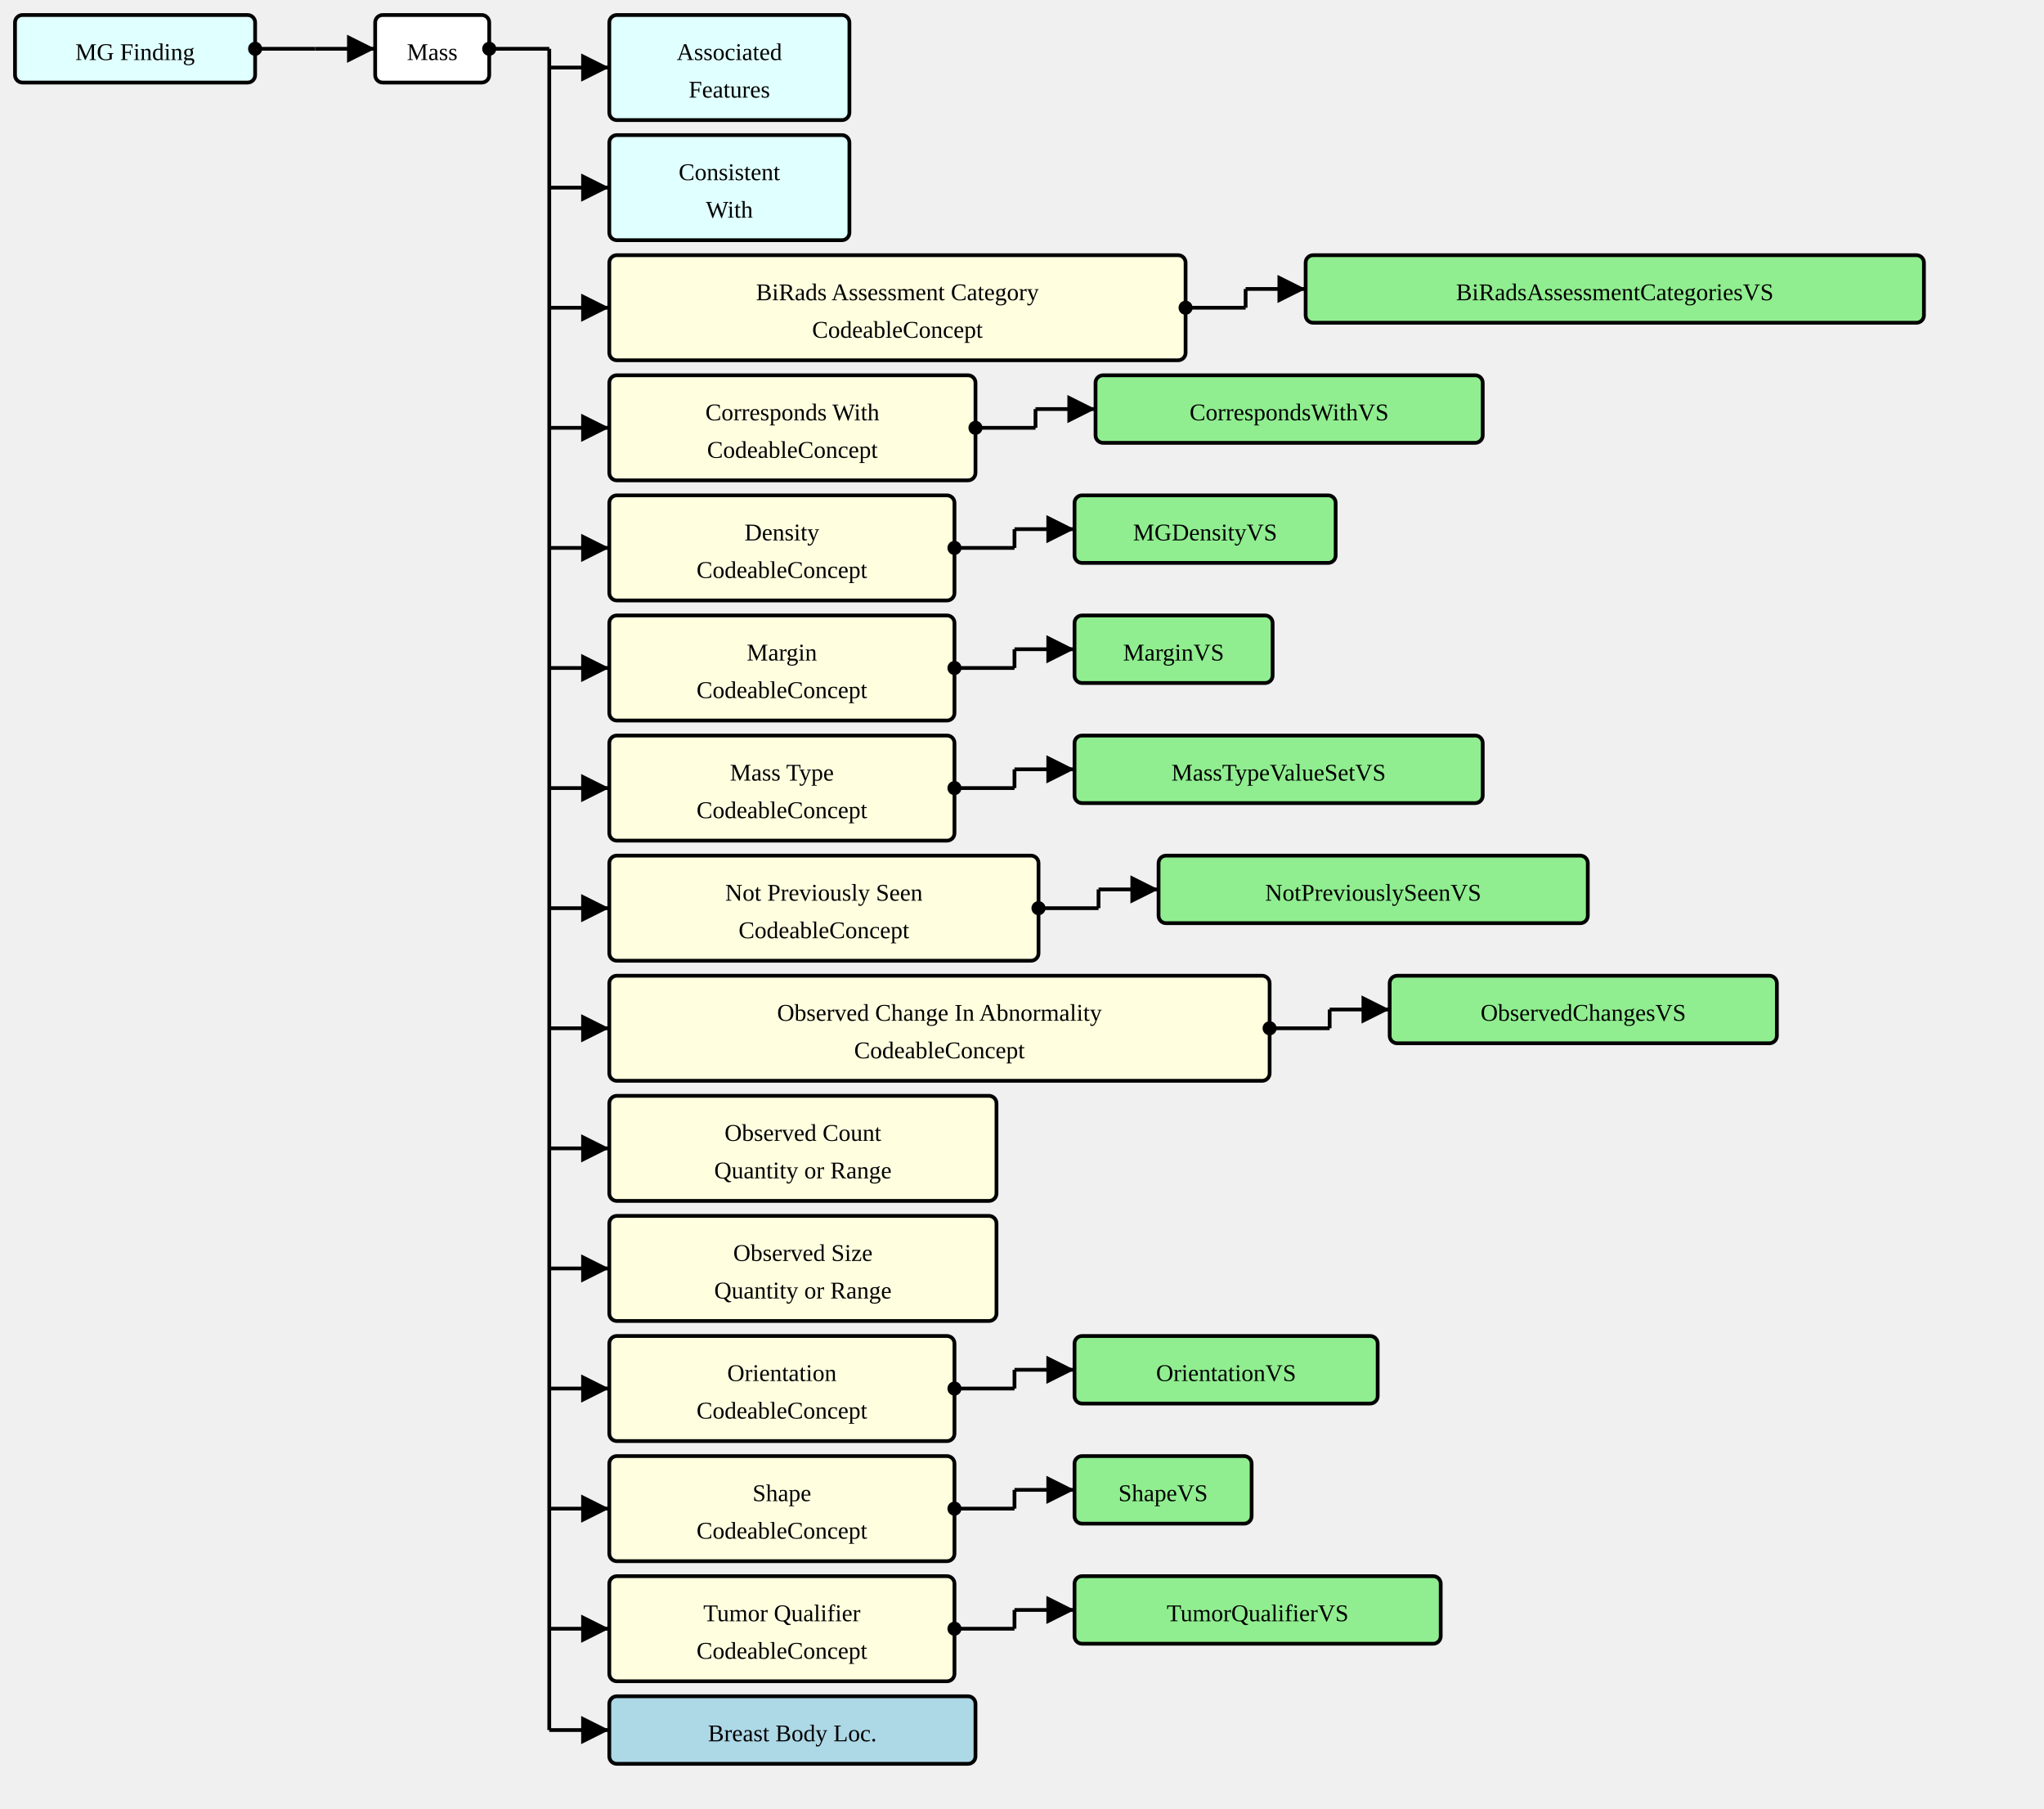
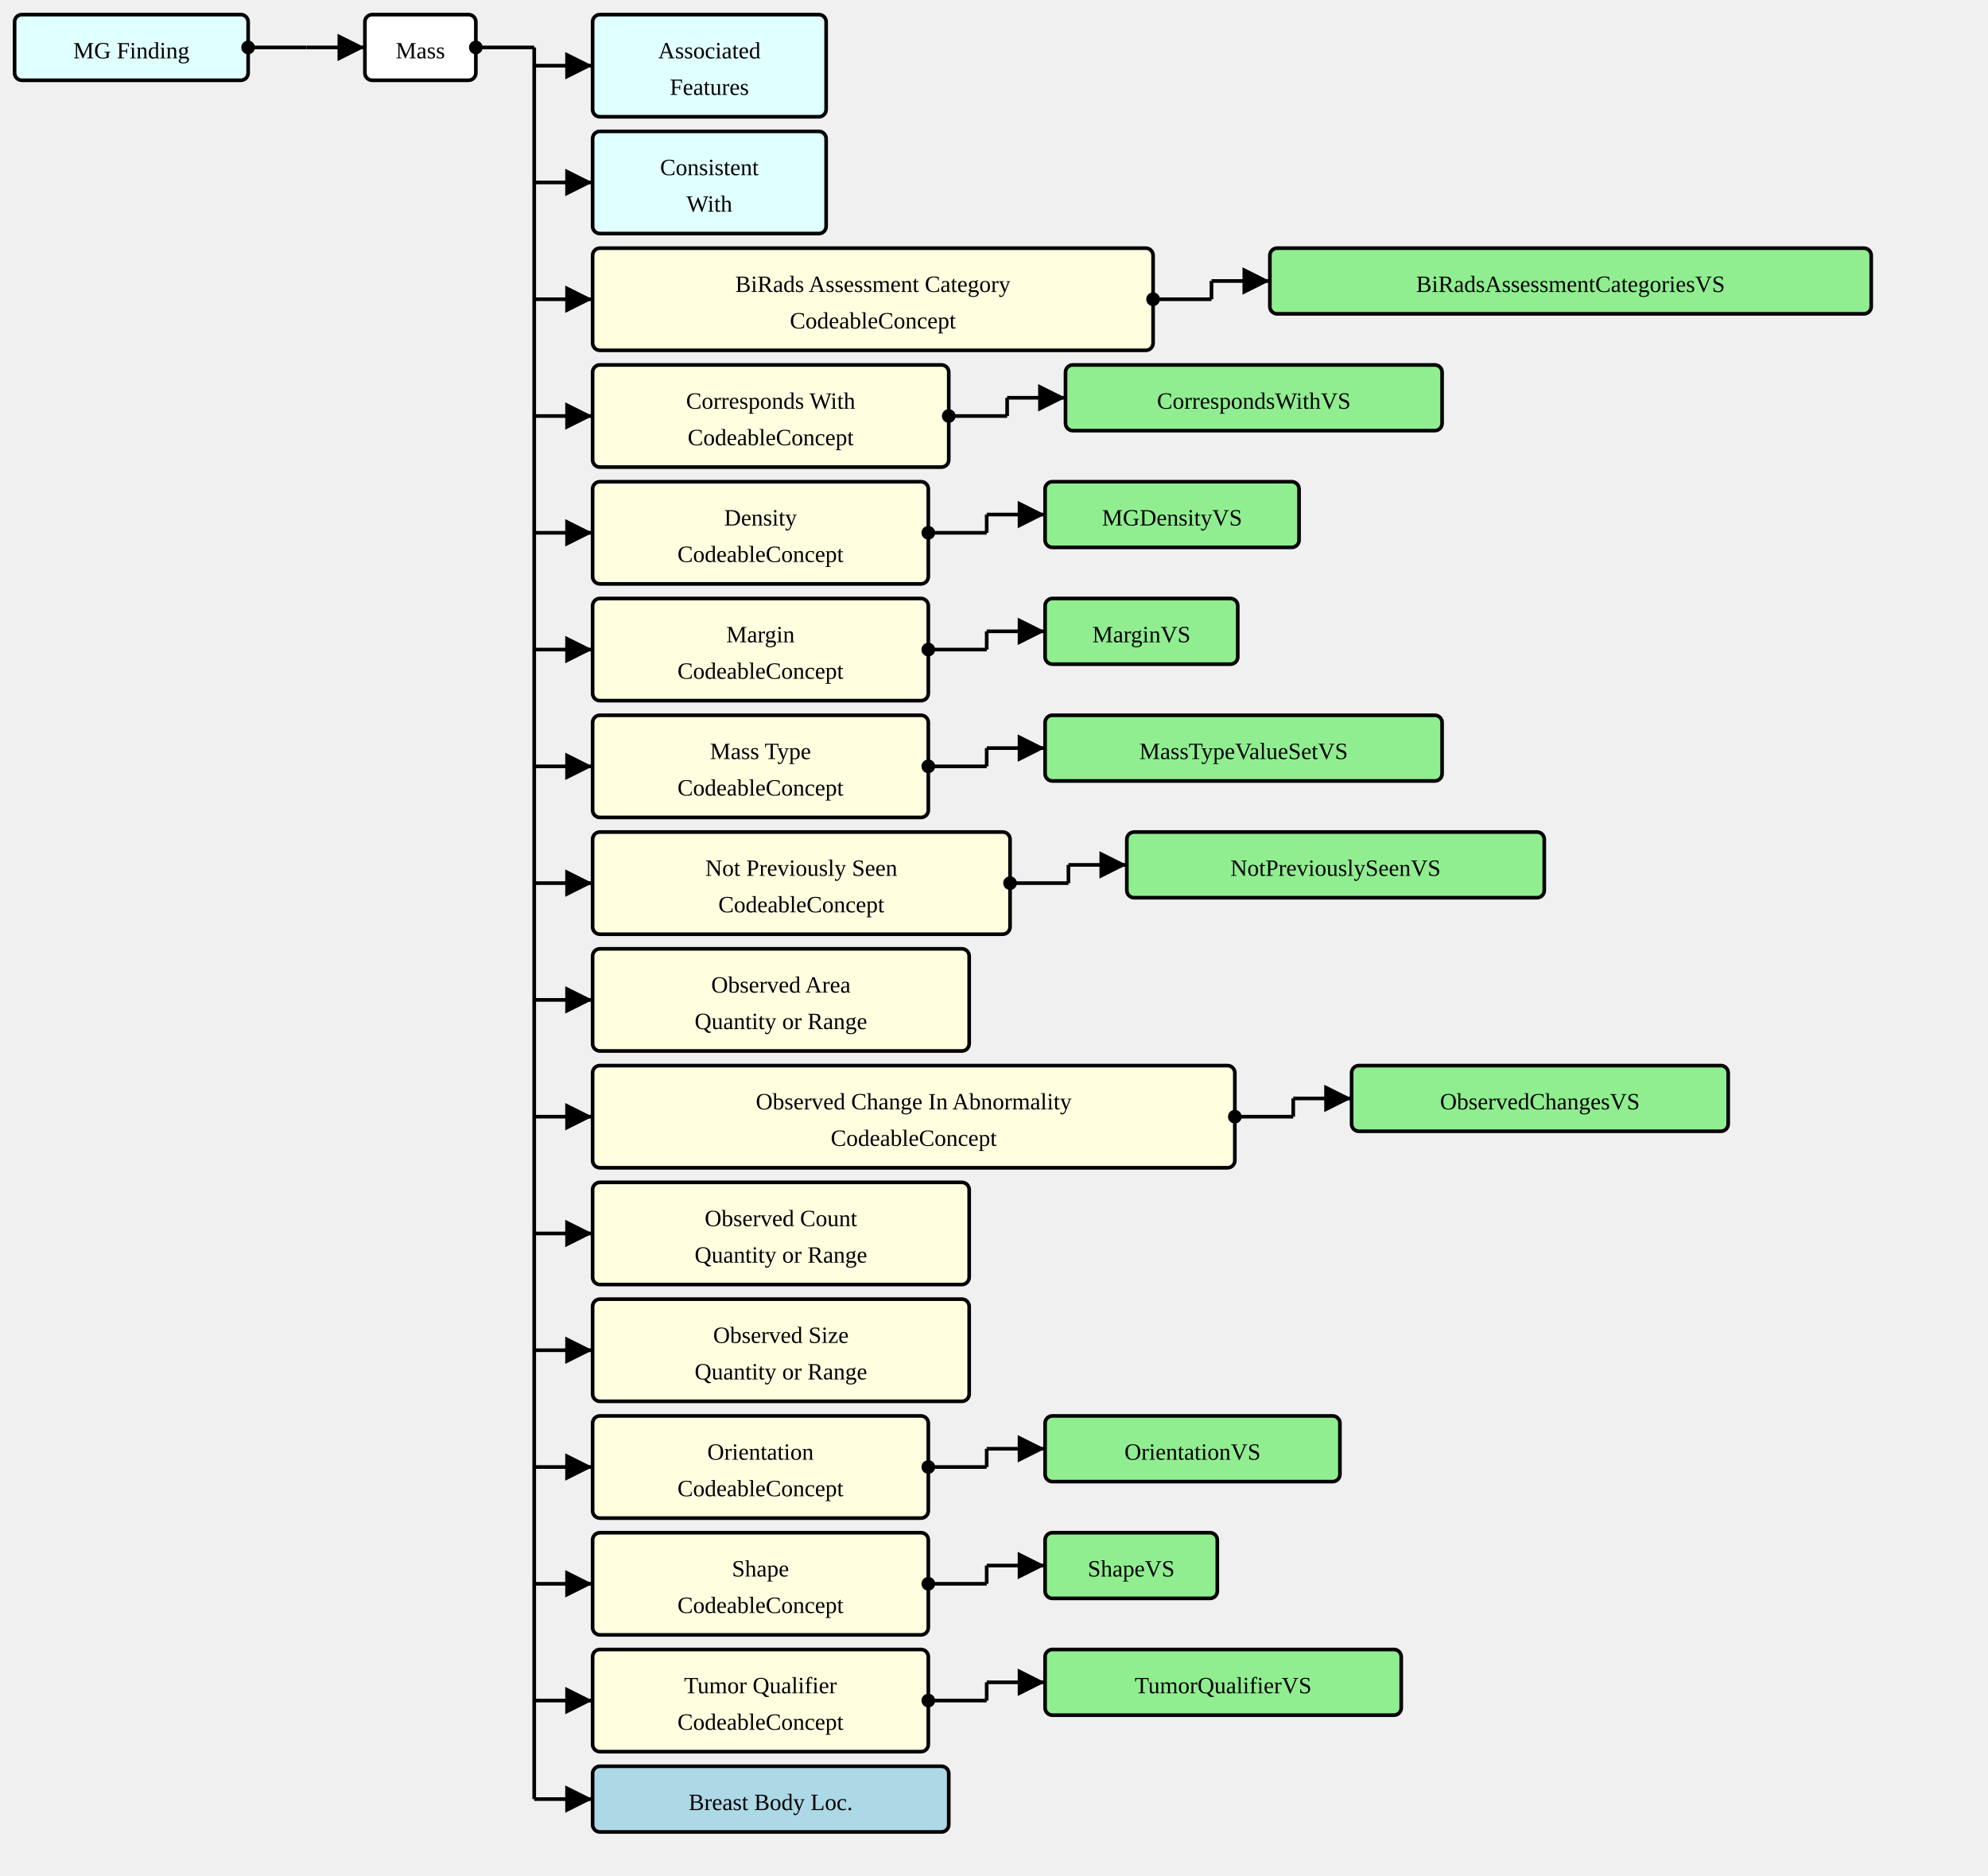
- <svg xmlns="http://www.w3.org/2000/svg" version="1.1" width="1021.5" height="903.75">
+ <svg xmlns="http://www.w3.org/2000/svg" version="1.1" width="1021.5" height="963.75">
  <defs>
    <marker id="arrowStart" markerWidth="3.75" markerHeight="3.75" markerUnits="px" refX="1.875" refY="1.875">
      <circle fill="Black" stroke-width="0" cx="1.875" cy="1.875" r="1.875" />
    </marker>
    <marker id="arrowEnd" markerWidth="7.5" markerHeight="7.5" markerUnits="px" refX="7.5" refY="3.75">
      <polygon fill="Black" stroke-width="0" points="0 0 7.5 3.75 0 7.5" />
    </marker>
  </defs>
  <g>
    <g transform="translate(7.5 7.5)">
      <a href="./StructureDefinition-MGFinding.html" target="_top">
        <rect fill="LightCyan" stroke="Black" stroke-width="1.875" x="0" y="0" width="120" height="33.75" rx="3.75" ry="3.75" />
      </a>
      <a href="./StructureDefinition-MGFinding.html" target="_top">
        <text x="60" y="22.5" text-anchor="middle">MG Finding</text>
      </a>
    </g>
    <line stroke="Black" stroke-width="1.875" marker-end="url(#arrowEnd)" x1="157.5" y1="24.375" x2="187.5" y2="24.375" />
    <line stroke="Black" stroke-width="1.875" marker-start="url(#arrowStart)" x1="127.5" y1="24.375" x2="157.5" y2="24.375" />
    <line stroke="Black" stroke-width="1.875" x1="157.5" y1="24.375" x2="157.5" y2="24.375" />
  </g>
  <g>
    <g transform="translate(187.5 7.5)">
      <rect fill="White" stroke="Black" stroke-width="1.875" x="0" y="0" width="57" height="33.75" rx="3.75" ry="3.75" />
      <text x="28.5" y="22.5" text-anchor="middle">Mass</text>
    </g>
    <line stroke="Black" stroke-width="1.875" marker-end="url(#arrowEnd)" x1="274.5" y1="33.75" x2="304.5" y2="33.75" />
    <line stroke="Black" stroke-width="1.875" marker-end="url(#arrowEnd)" x1="274.5" y1="93.75" x2="304.5" y2="93.75" />
    <line stroke="Black" stroke-width="1.875" marker-end="url(#arrowEnd)" x1="274.5" y1="153.75" x2="304.5" y2="153.75" />
    <line stroke="Black" stroke-width="1.875" marker-end="url(#arrowEnd)" x1="274.5" y1="213.75" x2="304.5" y2="213.75" />
    <line stroke="Black" stroke-width="1.875" marker-end="url(#arrowEnd)" x1="274.5" y1="273.75" x2="304.5" y2="273.75" />
    <line stroke="Black" stroke-width="1.875" marker-end="url(#arrowEnd)" x1="274.5" y1="333.75" x2="304.5" y2="333.75" />
    <line stroke="Black" stroke-width="1.875" marker-end="url(#arrowEnd)" x1="274.5" y1="393.75" x2="304.5" y2="393.75" />
    <line stroke="Black" stroke-width="1.875" marker-end="url(#arrowEnd)" x1="274.5" y1="453.75" x2="304.5" y2="453.75" />
    <line stroke="Black" stroke-width="1.875" marker-end="url(#arrowEnd)" x1="274.5" y1="513.75" x2="304.5" y2="513.75" />
    <line stroke="Black" stroke-width="1.875" marker-end="url(#arrowEnd)" x1="274.5" y1="573.75" x2="304.5" y2="573.75" />
    <line stroke="Black" stroke-width="1.875" marker-end="url(#arrowEnd)" x1="274.5" y1="633.75" x2="304.5" y2="633.75" />
    <line stroke="Black" stroke-width="1.875" marker-end="url(#arrowEnd)" x1="274.5" y1="693.75" x2="304.5" y2="693.75" />
    <line stroke="Black" stroke-width="1.875" marker-end="url(#arrowEnd)" x1="274.5" y1="753.75" x2="304.5" y2="753.75" />
    <line stroke="Black" stroke-width="1.875" marker-end="url(#arrowEnd)" x1="274.5" y1="813.75" x2="304.5" y2="813.75" />
-     <line stroke="Black" stroke-width="1.875" marker-end="url(#arrowEnd)" x1="274.5" y1="864.375" x2="304.5" y2="864.375" />
+     <line stroke="Black" stroke-width="1.875" marker-end="url(#arrowEnd)" x1="274.5" y1="873.75" x2="304.5" y2="873.75" />
+     <line stroke="Black" stroke-width="1.875" marker-end="url(#arrowEnd)" x1="274.5" y1="924.375" x2="304.5" y2="924.375" />
    <line stroke="Black" stroke-width="1.875" marker-start="url(#arrowStart)" x1="244.5" y1="24.375" x2="274.5" y2="24.375" />
-     <line stroke="Black" stroke-width="1.875" x1="274.5" y1="24.375" x2="274.5" y2="864.375" />
+     <line stroke="Black" stroke-width="1.875" x1="274.5" y1="24.375" x2="274.5" y2="924.375" />
  </g>
  <g>
    <g transform="translate(304.5 7.5)">
      <a href="./StructureDefinition-AssociatedFeatures.html" target="_top">
        <rect fill="LightCyan" stroke="Black" stroke-width="1.875" x="0" y="0" width="120" height="52.5" rx="3.75" ry="3.75" />
      </a>
      <a href="./StructureDefinition-AssociatedFeatures.html" target="_top">
        <text x="60" y="22.5" text-anchor="middle">Associated</text>
      </a>
      <a href="./StructureDefinition-AssociatedFeatures.html" target="_top">
        <text x="60" y="41.25" text-anchor="middle">Features</text>
      </a>
    </g>
  </g>
  <g>
    <g transform="translate(304.5 67.5)">
      <a href="./StructureDefinition-ConsistentWith.html" target="_top">
        <rect fill="LightCyan" stroke="Black" stroke-width="1.875" x="0" y="0" width="120" height="52.5" rx="3.75" ry="3.75" />
      </a>
      <a href="./StructureDefinition-ConsistentWith.html" target="_top">
        <text x="60" y="22.5" text-anchor="middle">Consistent</text>
      </a>
      <a href="./StructureDefinition-ConsistentWith.html" target="_top">
        <text x="60" y="41.25" text-anchor="middle">With</text>
      </a>
    </g>
  </g>
  <g>
    <g transform="translate(304.5 127.5)">
      <rect fill="LightYellow" stroke="Black" stroke-width="1.875" x="0" y="0" width="288" height="52.5" rx="3.75" ry="3.75" />
      <text x="144" y="22.5" text-anchor="middle">BiRads Assessment Category</text>
      <text x="144" y="41.25" text-anchor="middle">CodeableConcept</text>
    </g>
    <line stroke="Black" stroke-width="1.875" marker-end="url(#arrowEnd)" x1="622.5" y1="144.375" x2="652.5" y2="144.375" />
    <line stroke="Black" stroke-width="1.875" marker-start="url(#arrowStart)" x1="592.5" y1="153.75" x2="622.5" y2="153.75" />
    <line stroke="Black" stroke-width="1.875" x1="622.5" y1="144.375" x2="622.5" y2="153.75" />
  </g>
  <g>
    <g transform="translate(652.5 127.5)">
      <a href="./ValueSet-BiRadsAssessmentCategoriesVS.html" target="_top">
        <rect fill="LightGreen" stroke="Black" stroke-width="1.875" x="0" y="0" width="309" height="33.75" rx="3.75" ry="3.75" />
      </a>
      <a href="./ValueSet-BiRadsAssessmentCategoriesVS.html" target="_top">
        <text x="154.5" y="22.5" text-anchor="middle">BiRadsAssessmentCategoriesVS</text>
      </a>
    </g>
  </g>
  <g>
    <g transform="translate(304.5 187.5)">
      <rect fill="LightYellow" stroke="Black" stroke-width="1.875" x="0" y="0" width="183" height="52.5" rx="3.75" ry="3.75" />
      <text x="91.5" y="22.5" text-anchor="middle">Corresponds With</text>
      <text x="91.5" y="41.25" text-anchor="middle">CodeableConcept</text>
    </g>
    <line stroke="Black" stroke-width="1.875" marker-end="url(#arrowEnd)" x1="517.5" y1="204.375" x2="547.5" y2="204.375" />
    <line stroke="Black" stroke-width="1.875" marker-start="url(#arrowStart)" x1="487.5" y1="213.75" x2="517.5" y2="213.75" />
    <line stroke="Black" stroke-width="1.875" x1="517.5" y1="204.375" x2="517.5" y2="213.75" />
  </g>
  <g>
    <g transform="translate(547.5 187.5)">
      <a href="./ValueSet-CorrespondsWithVS.html" target="_top">
        <rect fill="LightGreen" stroke="Black" stroke-width="1.875" x="0" y="0" width="193.5" height="33.75" rx="3.75" ry="3.75" />
      </a>
      <a href="./ValueSet-CorrespondsWithVS.html" target="_top">
        <text x="96.75" y="22.5" text-anchor="middle">CorrespondsWithVS</text>
      </a>
    </g>
  </g>
  <g>
    <g transform="translate(304.5 247.5)">
      <rect fill="LightYellow" stroke="Black" stroke-width="1.875" x="0" y="0" width="172.5" height="52.5" rx="3.75" ry="3.75" />
      <text x="86.25" y="22.5" text-anchor="middle">Density</text>
      <text x="86.25" y="41.25" text-anchor="middle">CodeableConcept</text>
    </g>
    <line stroke="Black" stroke-width="1.875" marker-end="url(#arrowEnd)" x1="507" y1="264.375" x2="537" y2="264.375" />
    <line stroke="Black" stroke-width="1.875" marker-start="url(#arrowStart)" x1="477" y1="273.75" x2="507" y2="273.75" />
    <line stroke="Black" stroke-width="1.875" x1="507" y1="264.375" x2="507" y2="273.75" />
  </g>
  <g>
    <g transform="translate(537 247.5)">
      <a href="./ValueSet-MGDensityVS.html" target="_top">
        <rect fill="LightGreen" stroke="Black" stroke-width="1.875" x="0" y="0" width="130.5" height="33.75" rx="3.75" ry="3.75" />
      </a>
      <a href="./ValueSet-MGDensityVS.html" target="_top">
        <text x="65.25" y="22.5" text-anchor="middle">MGDensityVS</text>
      </a>
    </g>
  </g>
  <g>
    <g transform="translate(304.5 307.5)">
      <rect fill="LightYellow" stroke="Black" stroke-width="1.875" x="0" y="0" width="172.5" height="52.5" rx="3.75" ry="3.75" />
      <text x="86.25" y="22.5" text-anchor="middle">Margin</text>
      <text x="86.25" y="41.25" text-anchor="middle">CodeableConcept</text>
    </g>
    <line stroke="Black" stroke-width="1.875" marker-end="url(#arrowEnd)" x1="507" y1="324.375" x2="537" y2="324.375" />
    <line stroke="Black" stroke-width="1.875" marker-start="url(#arrowStart)" x1="477" y1="333.75" x2="507" y2="333.75" />
    <line stroke="Black" stroke-width="1.875" x1="507" y1="324.375" x2="507" y2="333.75" />
  </g>
  <g>
    <g transform="translate(537 307.5)">
      <a href="./ValueSet-MarginVS.html" target="_top">
        <rect fill="LightGreen" stroke="Black" stroke-width="1.875" x="0" y="0" width="99" height="33.75" rx="3.75" ry="3.75" />
      </a>
      <a href="./ValueSet-MarginVS.html" target="_top">
        <text x="49.5" y="22.5" text-anchor="middle">MarginVS</text>
      </a>
    </g>
  </g>
  <g>
    <g transform="translate(304.5 367.5)">
      <rect fill="LightYellow" stroke="Black" stroke-width="1.875" x="0" y="0" width="172.5" height="52.5" rx="3.75" ry="3.75" />
      <text x="86.25" y="22.5" text-anchor="middle">Mass Type</text>
      <text x="86.25" y="41.25" text-anchor="middle">CodeableConcept</text>
    </g>
    <line stroke="Black" stroke-width="1.875" marker-end="url(#arrowEnd)" x1="507" y1="384.375" x2="537" y2="384.375" />
    <line stroke="Black" stroke-width="1.875" marker-start="url(#arrowStart)" x1="477" y1="393.75" x2="507" y2="393.75" />
    <line stroke="Black" stroke-width="1.875" x1="507" y1="384.375" x2="507" y2="393.75" />
  </g>
  <g>
    <g transform="translate(537 367.5)">
      <a href="./ValueSet-MassTypeValueSetVS.html" target="_top">
        <rect fill="LightGreen" stroke="Black" stroke-width="1.875" x="0" y="0" width="204" height="33.75" rx="3.75" ry="3.75" />
      </a>
      <a href="./ValueSet-MassTypeValueSetVS.html" target="_top">
        <text x="102" y="22.5" text-anchor="middle">MassTypeValueSetVS</text>
      </a>
    </g>
  </g>
  <g>
    <g transform="translate(304.5 427.5)">
      <rect fill="LightYellow" stroke="Black" stroke-width="1.875" x="0" y="0" width="214.5" height="52.5" rx="3.75" ry="3.75" />
      <text x="107.25" y="22.5" text-anchor="middle">Not Previously Seen</text>
      <text x="107.25" y="41.25" text-anchor="middle">CodeableConcept</text>
    </g>
    <line stroke="Black" stroke-width="1.875" marker-end="url(#arrowEnd)" x1="549" y1="444.375" x2="579" y2="444.375" />
    <line stroke="Black" stroke-width="1.875" marker-start="url(#arrowStart)" x1="519" y1="453.75" x2="549" y2="453.75" />
    <line stroke="Black" stroke-width="1.875" x1="549" y1="444.375" x2="549" y2="453.75" />
  </g>
  <g>
    <g transform="translate(579 427.5)">
      <a href="./ValueSet-NotPreviouslySeenVS.html" target="_top">
        <rect fill="LightGreen" stroke="Black" stroke-width="1.875" x="0" y="0" width="214.5" height="33.75" rx="3.75" ry="3.75" />
      </a>
      <a href="./ValueSet-NotPreviouslySeenVS.html" target="_top">
        <text x="107.25" y="22.5" text-anchor="middle">NotPreviouslySeenVS</text>
      </a>
    </g>
  </g>
  <g>
    <g transform="translate(304.5 487.5)">
+       <rect fill="LightYellow" stroke="Black" stroke-width="1.875" x="0" y="0" width="193.5" height="52.5" rx="3.75" ry="3.75" />
+       <text x="96.75" y="22.5" text-anchor="middle">Observed Area</text>
+       <text x="96.75" y="41.25" text-anchor="middle">Quantity or Range</text>
+     </g>
+   </g>
+   <g>
+     <g transform="translate(304.5 547.5)">
      <rect fill="LightYellow" stroke="Black" stroke-width="1.875" x="0" y="0" width="330" height="52.5" rx="3.75" ry="3.75" />
      <text x="165" y="22.5" text-anchor="middle">Observed Change In Abnormality</text>
      <text x="165" y="41.25" text-anchor="middle">CodeableConcept</text>
    </g>
-     <line stroke="Black" stroke-width="1.875" marker-end="url(#arrowEnd)" x1="664.5" y1="504.375" x2="694.5" y2="504.375" />
-     <line stroke="Black" stroke-width="1.875" marker-start="url(#arrowStart)" x1="634.5" y1="513.75" x2="664.5" y2="513.75" />
-     <line stroke="Black" stroke-width="1.875" x1="664.5" y1="504.375" x2="664.5" y2="513.75" />
-   </g>
-   <g>
-     <g transform="translate(694.5 487.5)">
+     <line stroke="Black" stroke-width="1.875" marker-end="url(#arrowEnd)" x1="664.5" y1="564.375" x2="694.5" y2="564.375" />
+     <line stroke="Black" stroke-width="1.875" marker-start="url(#arrowStart)" x1="634.5" y1="573.75" x2="664.5" y2="573.75" />
+     <line stroke="Black" stroke-width="1.875" x1="664.5" y1="564.375" x2="664.5" y2="573.75" />
+   </g>
+   <g>
+     <g transform="translate(694.5 547.5)">
      <a href="./ValueSet-ObservedChangesVS.html" target="_top">
        <rect fill="LightGreen" stroke="Black" stroke-width="1.875" x="0" y="0" width="193.5" height="33.75" rx="3.75" ry="3.75" />
      </a>
      <a href="./ValueSet-ObservedChangesVS.html" target="_top">
        <text x="96.75" y="22.5" text-anchor="middle">ObservedChangesVS</text>
      </a>
    </g>
  </g>
  <g>
-     <g transform="translate(304.5 547.5)">
+     <g transform="translate(304.5 607.5)">
      <rect fill="LightYellow" stroke="Black" stroke-width="1.875" x="0" y="0" width="193.5" height="52.5" rx="3.75" ry="3.75" />
      <text x="96.75" y="22.5" text-anchor="middle">Observed Count</text>
      <text x="96.75" y="41.25" text-anchor="middle">Quantity or Range</text>
    </g>
  </g>
  <g>
-     <g transform="translate(304.5 607.5)">
+     <g transform="translate(304.5 667.5)">
      <rect fill="LightYellow" stroke="Black" stroke-width="1.875" x="0" y="0" width="193.5" height="52.5" rx="3.75" ry="3.75" />
      <text x="96.75" y="22.5" text-anchor="middle">Observed Size</text>
      <text x="96.75" y="41.25" text-anchor="middle">Quantity or Range</text>
    </g>
  </g>
  <g>
-     <g transform="translate(304.5 667.5)">
+     <g transform="translate(304.5 727.5)">
      <rect fill="LightYellow" stroke="Black" stroke-width="1.875" x="0" y="0" width="172.5" height="52.5" rx="3.75" ry="3.75" />
      <text x="86.25" y="22.5" text-anchor="middle">Orientation</text>
-       <text x="86.25" y="41.25" text-anchor="middle">CodeableConcept</text>
-     </g>
-     <line stroke="Black" stroke-width="1.875" marker-end="url(#arrowEnd)" x1="507" y1="684.375" x2="537" y2="684.375" />
-     <line stroke="Black" stroke-width="1.875" marker-start="url(#arrowStart)" x1="477" y1="693.75" x2="507" y2="693.75" />
-     <line stroke="Black" stroke-width="1.875" x1="507" y1="684.375" x2="507" y2="693.75" />
-   </g>
-   <g>
-     <g transform="translate(537 667.5)">
-       <a href="./ValueSet-OrientationVS.html" target="_top">
-         <rect fill="LightGreen" stroke="Black" stroke-width="1.875" x="0" y="0" width="151.5" height="33.75" rx="3.75" ry="3.75" />
-       </a>
-       <a href="./ValueSet-OrientationVS.html" target="_top">
-         <text x="75.75" y="22.5" text-anchor="middle">OrientationVS</text>
-       </a>
-     </g>
-   </g>
-   <g>
-     <g transform="translate(304.5 727.5)">
-       <rect fill="LightYellow" stroke="Black" stroke-width="1.875" x="0" y="0" width="172.5" height="52.5" rx="3.75" ry="3.75" />
-       <text x="86.25" y="22.5" text-anchor="middle">Shape</text>
      <text x="86.25" y="41.25" text-anchor="middle">CodeableConcept</text>
    </g>
    <line stroke="Black" stroke-width="1.875" marker-end="url(#arrowEnd)" x1="507" y1="744.375" x2="537" y2="744.375" />
    <line stroke="Black" stroke-width="1.875" marker-start="url(#arrowStart)" x1="477" y1="753.75" x2="507" y2="753.75" />
    <line stroke="Black" stroke-width="1.875" x1="507" y1="744.375" x2="507" y2="753.75" />
  </g>
  <g>
    <g transform="translate(537 727.5)">
-       <a href="./ValueSet-ShapeVS.html" target="_top">
-         <rect fill="LightGreen" stroke="Black" stroke-width="1.875" x="0" y="0" width="88.5" height="33.75" rx="3.75" ry="3.75" />
-       </a>
-       <a href="./ValueSet-ShapeVS.html" target="_top">
-         <text x="44.25" y="22.5" text-anchor="middle">ShapeVS</text>
+       <a href="./ValueSet-OrientationVS.html" target="_top">
+         <rect fill="LightGreen" stroke="Black" stroke-width="1.875" x="0" y="0" width="151.5" height="33.75" rx="3.75" ry="3.75" />
+       </a>
+       <a href="./ValueSet-OrientationVS.html" target="_top">
+         <text x="75.75" y="22.5" text-anchor="middle">OrientationVS</text>
      </a>
    </g>
  </g>
  <g>
    <g transform="translate(304.5 787.5)">
      <rect fill="LightYellow" stroke="Black" stroke-width="1.875" x="0" y="0" width="172.5" height="52.5" rx="3.75" ry="3.75" />
-       <text x="86.25" y="22.5" text-anchor="middle">Tumor Qualifier</text>
+       <text x="86.25" y="22.5" text-anchor="middle">Shape</text>
      <text x="86.25" y="41.25" text-anchor="middle">CodeableConcept</text>
    </g>
    <line stroke="Black" stroke-width="1.875" marker-end="url(#arrowEnd)" x1="507" y1="804.375" x2="537" y2="804.375" />
    <line stroke="Black" stroke-width="1.875" marker-start="url(#arrowStart)" x1="477" y1="813.75" x2="507" y2="813.75" />
    <line stroke="Black" stroke-width="1.875" x1="507" y1="804.375" x2="507" y2="813.75" />
  </g>
  <g>
    <g transform="translate(537 787.5)">
+       <a href="./ValueSet-ShapeVS.html" target="_top">
+         <rect fill="LightGreen" stroke="Black" stroke-width="1.875" x="0" y="0" width="88.5" height="33.75" rx="3.75" ry="3.75" />
+       </a>
+       <a href="./ValueSet-ShapeVS.html" target="_top">
+         <text x="44.25" y="22.5" text-anchor="middle">ShapeVS</text>
+       </a>
+     </g>
+   </g>
+   <g>
+     <g transform="translate(304.5 847.5)">
+       <rect fill="LightYellow" stroke="Black" stroke-width="1.875" x="0" y="0" width="172.5" height="52.5" rx="3.75" ry="3.75" />
+       <text x="86.25" y="22.5" text-anchor="middle">Tumor Qualifier</text>
+       <text x="86.25" y="41.25" text-anchor="middle">CodeableConcept</text>
+     </g>
+     <line stroke="Black" stroke-width="1.875" marker-end="url(#arrowEnd)" x1="507" y1="864.375" x2="537" y2="864.375" />
+     <line stroke="Black" stroke-width="1.875" marker-start="url(#arrowStart)" x1="477" y1="873.75" x2="507" y2="873.75" />
+     <line stroke="Black" stroke-width="1.875" x1="507" y1="864.375" x2="507" y2="873.75" />
+   </g>
+   <g>
+     <g transform="translate(537 847.5)">
      <a href="./ValueSet-TumorQualifierVS.html" target="_top">
        <rect fill="LightGreen" stroke="Black" stroke-width="1.875" x="0" y="0" width="183" height="33.75" rx="3.75" ry="3.75" />
      </a>
      <a href="./ValueSet-TumorQualifierVS.html" target="_top">
        <text x="91.5" y="22.5" text-anchor="middle">TumorQualifierVS</text>
      </a>
    </g>
  </g>
  <g>
-     <g transform="translate(304.5 847.5)">
+     <g transform="translate(304.5 907.5)">
      <a href="./StructureDefinition-BreastBodyLocationExtension.html" target="_top">
        <rect fill="LightBlue" stroke="Black" stroke-width="1.875" x="0" y="0" width="183" height="33.75" rx="3.75" ry="3.75" />
      </a>
      <a href="./StructureDefinition-BreastBodyLocationExtension.html" target="_top">
        <text x="91.5" y="22.5" text-anchor="middle">Breast Body Loc.</text>
      </a>
    </g>
  </g>
</svg>
